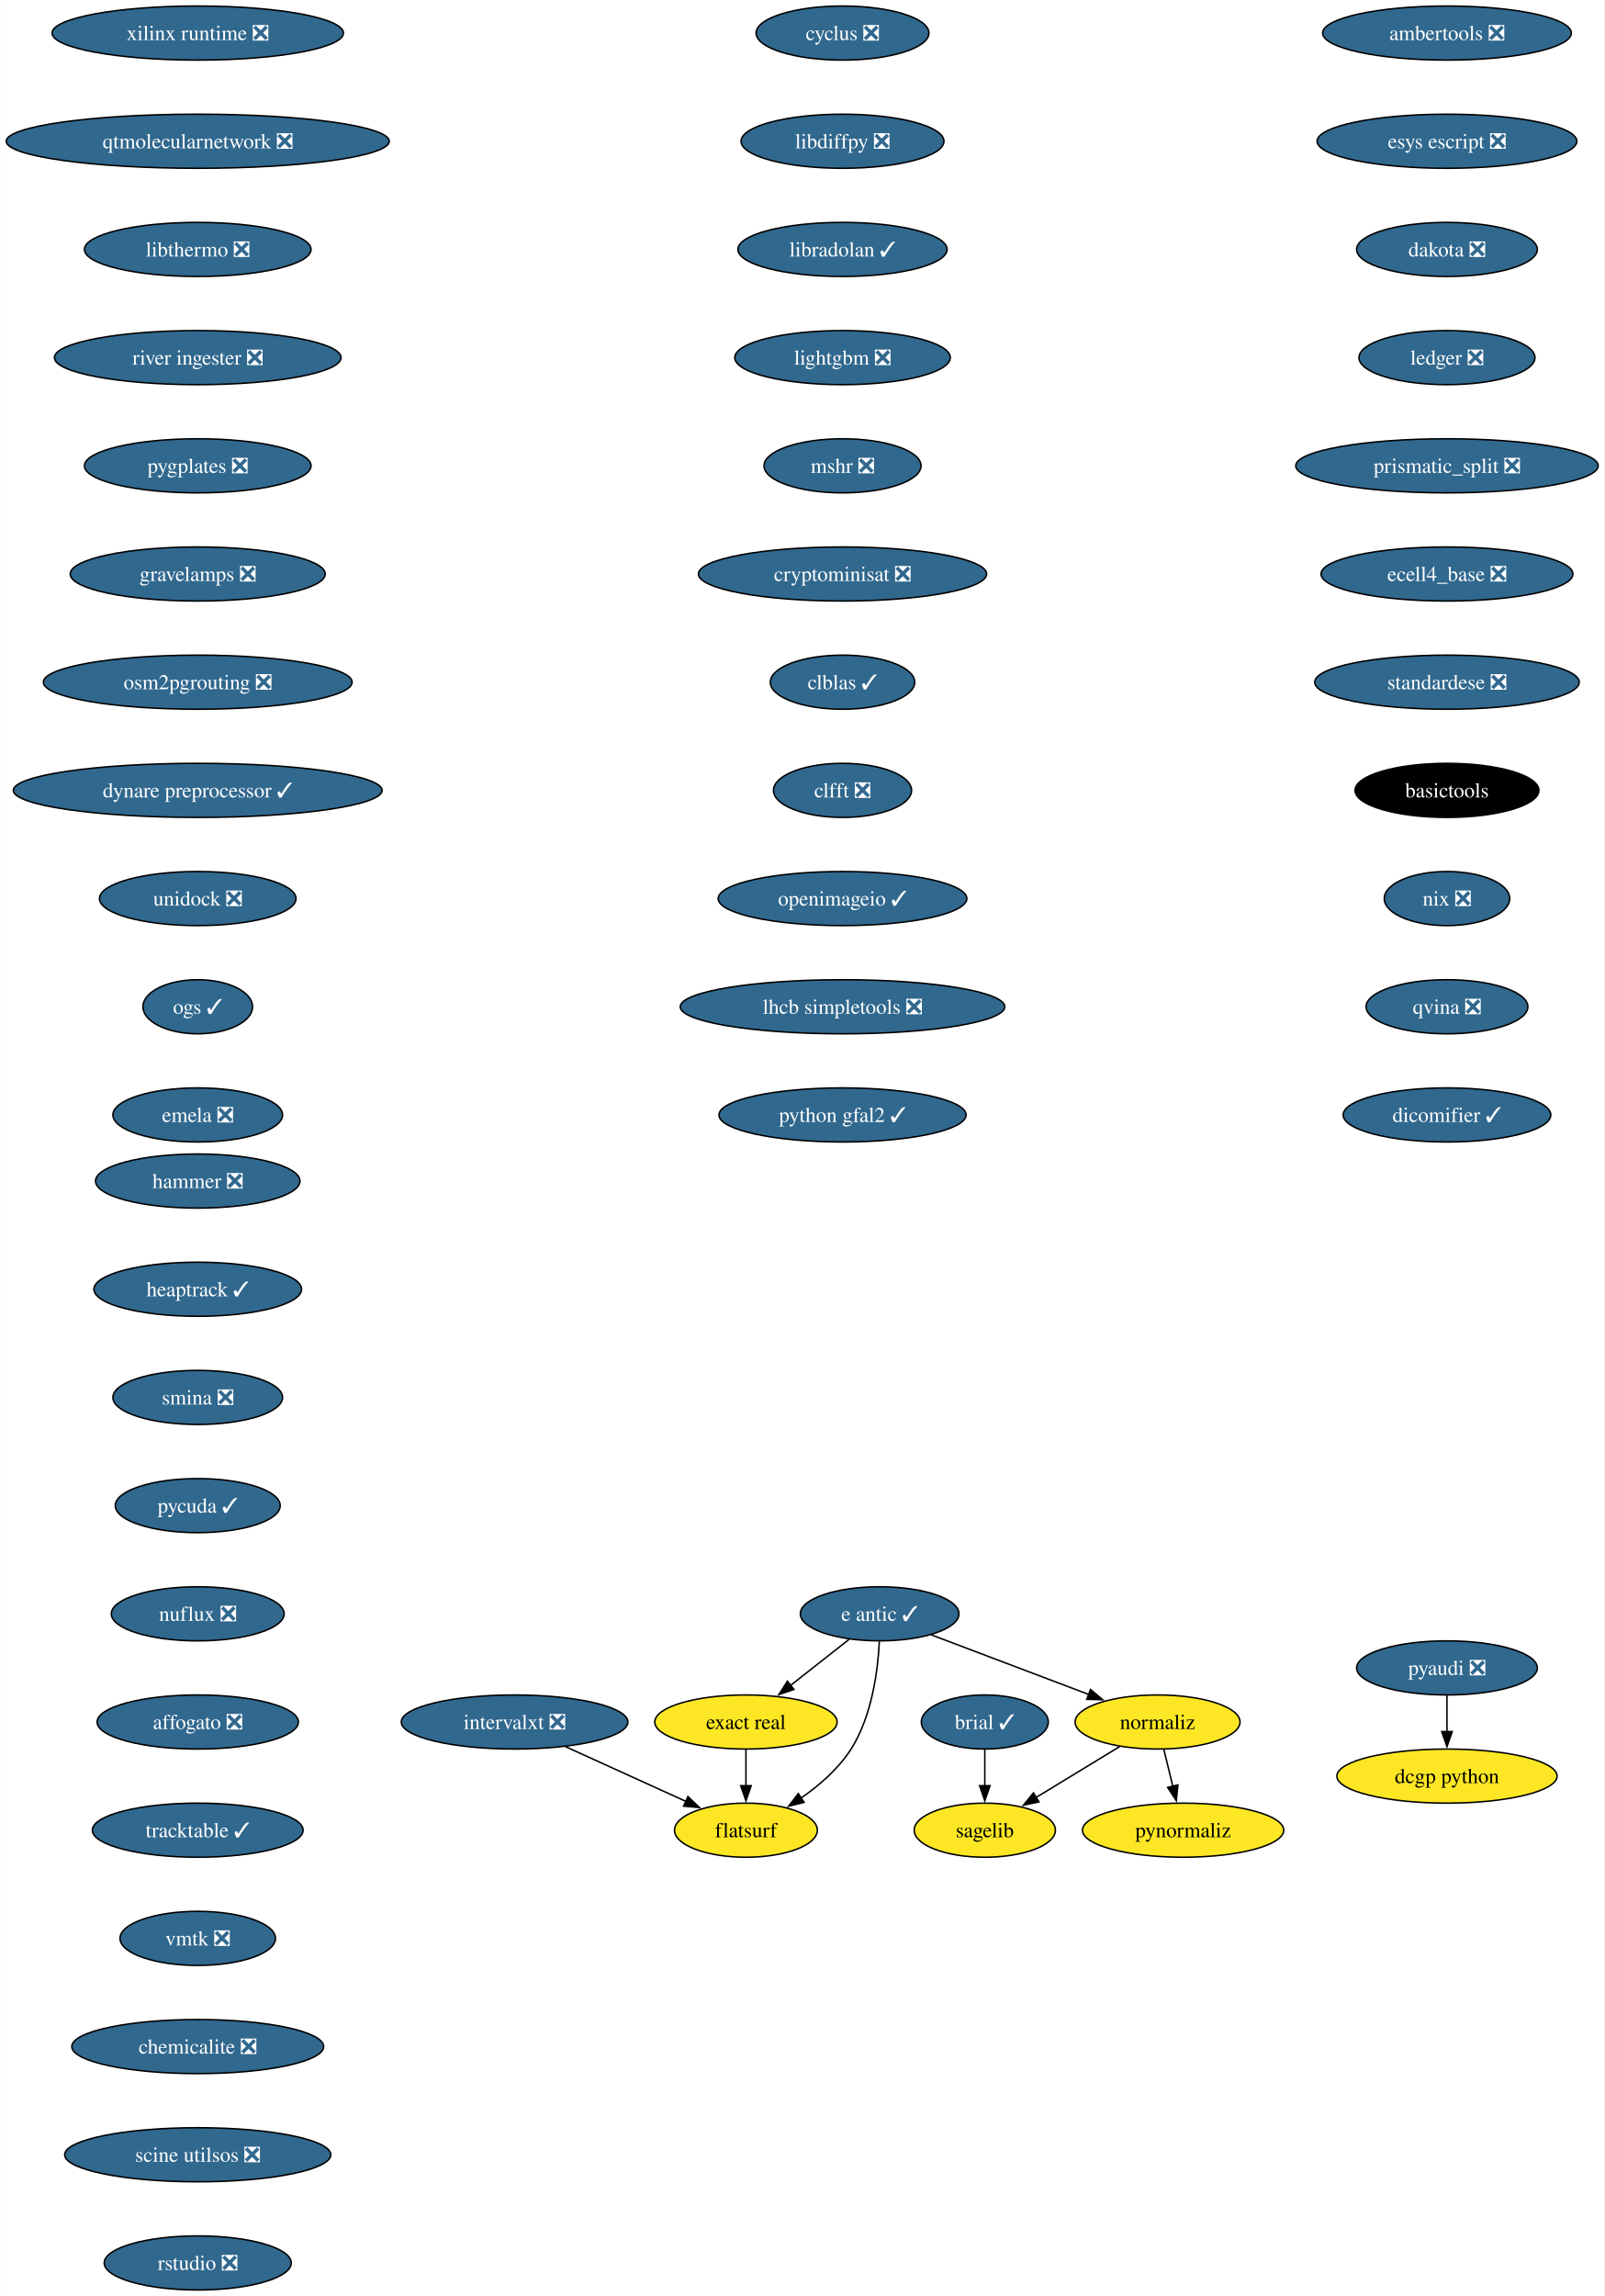
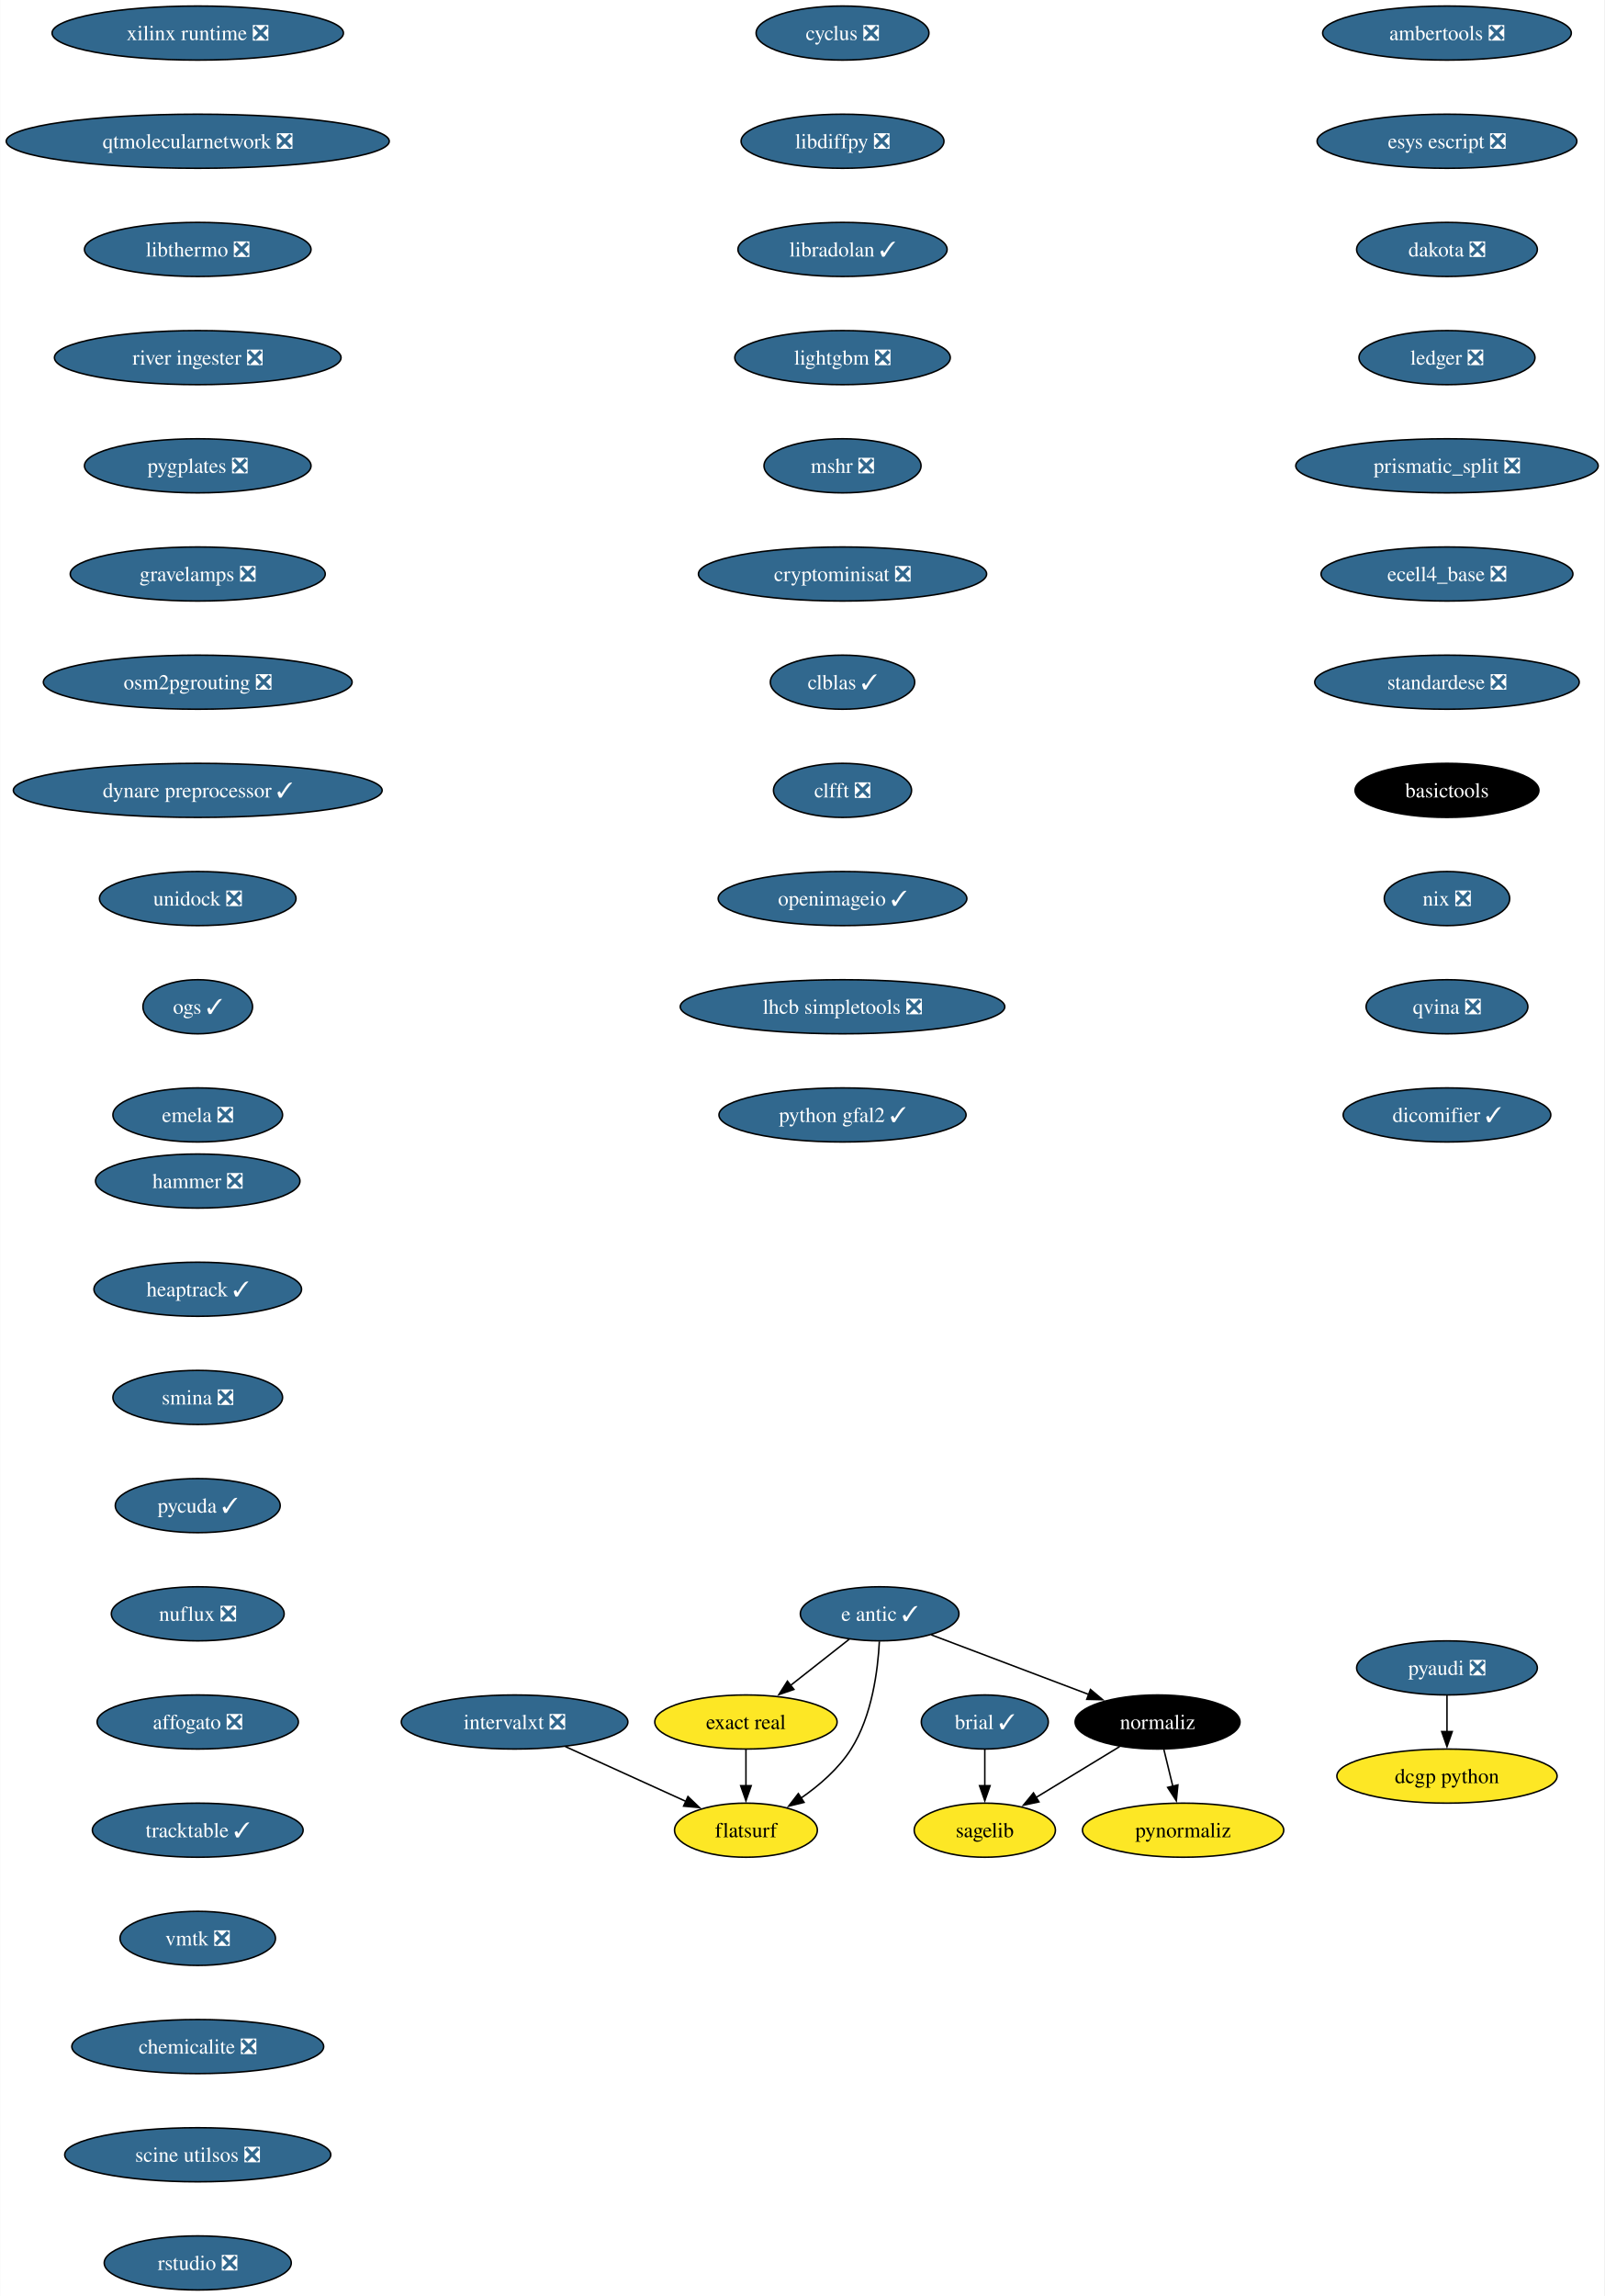
<svg xmlns="http://www.w3.org/2000/svg" xmlns:xlink="http://www.w3.org/1999/xlink" width="1068pt" height="1528pt" viewBox="0.00 0.00 1067.72 1528.00">
  <g id="graph0" class="graph" transform="scale(1 1) rotate(0) translate(4 1524)">
    <polygon fill="white" stroke="none" points="-4,4 -4,-1524 1063.72,-1524 1063.72,4 -4,4" />
    <g id="node1" class="node">
      <g id="a_node1">
        <a xlink:href="https://github.com/conda-forge/brial-feedstock/pull/37" xlink:title="brial ✓">
          <ellipse fill="#31688e" stroke="black" cx="651.4" cy="-378" rx="42.26" ry="18" />
          <text text-anchor="middle" x="651.4" y="-373.32" font-family="Times,serif" font-size="14.00" fill="white">brial ✓</text>
        </a>
      </g>
    </g>
    <g id="node2" class="node">
      <g id="a_node2">
        <a xlink:href="https://github.com/conda-forge/sagelib-feedstock" xlink:title="sagelib">
          <ellipse fill="#fde725" stroke="black" cx="651.4" cy="-306" rx="47" ry="18" />
          <text text-anchor="middle" x="651.4" y="-301.32" font-family="Times,serif" font-size="14.00">sagelib</text>
        </a>
      </g>
    </g>
    <g id="edge1" class="edge">
      <path fill="none" stroke="black" d="M651.4,-359.7C651.4,-352.41 651.4,-343.73 651.4,-335.54" />
      <polygon fill="black" stroke="black" points="654.9,-335.62 651.4,-325.62 647.9,-335.62 654.9,-335.62" />
    </g>
    <g id="node3" class="node">
      <g id="a_node3">
        <a xlink:href="https://github.com/conda-forge/cyclus-feedstock/pull/94" xlink:title="cyclus ❎">
          <ellipse fill="#31688e" stroke="black" cx="556.69" cy="-1502" rx="57.52" ry="18" />
          <text text-anchor="middle" x="556.69" y="-1497.32" font-family="Times,serif" font-size="14.00" fill="white">cyclus ❎</text>
        </a>
      </g>
    </g>
    <g id="node4" class="node">
      <g id="a_node4">
        <a xlink:href="https://github.com/conda-forge/libdiffpy-feedstock/pull/13" xlink:title="libdiffpy ❎">
          <ellipse fill="#31688e" stroke="black" cx="556.69" cy="-1430" rx="67.52" ry="18" />
          <text text-anchor="middle" x="556.69" y="-1425.32" font-family="Times,serif" font-size="14.00" fill="white">libdiffpy ❎</text>
        </a>
      </g>
    </g>
    <g id="node5" class="node">
      <g id="a_node5">
        <a xlink:href="https://github.com/conda-forge/libradolan-feedstock/pull/28" xlink:title="libradolan ✓">
          <ellipse fill="#31688e" stroke="black" cx="556.69" cy="-1358" rx="69.62" ry="18" />
          <text text-anchor="middle" x="556.69" y="-1353.32" font-family="Times,serif" font-size="14.00" fill="white">libradolan ✓</text>
        </a>
      </g>
    </g>
    <g id="node6" class="node">
      <g id="a_node6">
        <a xlink:href="https://github.com/conda-forge/lightgbm-feedstock/pull/64" xlink:title="lightgbm ❎">
          <ellipse fill="#31688e" stroke="black" cx="556.69" cy="-1286" rx="71.73" ry="18" />
          <text text-anchor="middle" x="556.69" y="-1281.32" font-family="Times,serif" font-size="14.00" fill="white">lightgbm ❎</text>
        </a>
      </g>
    </g>
    <g id="node7" class="node">
      <g id="a_node7">
        <a xlink:href="https://github.com/conda-forge/mshr-feedstock/pull/38" xlink:title="mshr ❎">
          <ellipse fill="#31688e" stroke="black" cx="556.69" cy="-1214" rx="52.26" ry="18" />
          <text text-anchor="middle" x="556.69" y="-1209.32" font-family="Times,serif" font-size="14.00" fill="white">mshr ❎</text>
        </a>
      </g>
    </g>
    <g id="node8" class="node">
      <g id="a_node8">
        <a xlink:href="https://github.com/conda-forge/cryptominisat-feedstock/pull/59" xlink:title="cryptominisat ❎">
          <ellipse fill="#31688e" stroke="black" cx="556.69" cy="-1142" rx="95.93" ry="18" />
          <text text-anchor="middle" x="556.69" y="-1137.33" font-family="Times,serif" font-size="14.00" fill="white">cryptominisat ❎</text>
        </a>
      </g>
    </g>
    <g id="node9" class="node">
      <g id="a_node9">
        <a xlink:href="https://github.com/conda-forge/clblas-feedstock/pull/14" xlink:title="clblas ✓">
          <ellipse fill="#31688e" stroke="black" cx="556.69" cy="-1070" rx="48.05" ry="18" />
          <text text-anchor="middle" x="556.69" y="-1065.33" font-family="Times,serif" font-size="14.00" fill="white">clblas ✓</text>
        </a>
      </g>
    </g>
    <g id="node10" class="node">
      <g id="a_node10">
        <a xlink:href="https://github.com/conda-forge/clfft-feedstock/pull/19" xlink:title="clfft ❎">
          <ellipse fill="#31688e" stroke="black" cx="556.69" cy="-998" rx="45.95" ry="18" />
          <text text-anchor="middle" x="556.69" y="-993.33" font-family="Times,serif" font-size="14.00" fill="white">clfft ❎</text>
        </a>
      </g>
    </g>
    <g id="node11" class="node">
      <g id="a_node11">
        <a xlink:href="https://github.com/conda-forge/openimageio-feedstock/pull/108" xlink:title="openimageio ✓">
          <ellipse fill="#31688e" stroke="black" cx="556.69" cy="-926" rx="82.77" ry="18" />
          <text text-anchor="middle" x="556.69" y="-921.33" font-family="Times,serif" font-size="14.00" fill="white">openimageio ✓</text>
        </a>
      </g>
    </g>
    <g id="node14" class="node">
      <g id="a_node14">
        <a xlink:href="https://github.com/conda-forge/lhcb-simpletools-feedstock/pull/34" xlink:title="lhcb simpletools ❎">
          <ellipse fill="#31688e" stroke="black" cx="556.69" cy="-854" rx="108.03" ry="18" />
          <text text-anchor="middle" x="556.69" y="-849.33" font-family="Times,serif" font-size="14.00" fill="white">lhcb simpletools ❎</text>
        </a>
      </g>
    </g>
    <g id="node12" class="node">
      <g id="a_node12">
        <a xlink:href="https://github.com/conda-forge/pyaudi-feedstock/pull/45" xlink:title="pyaudi ❎">
          <ellipse fill="#31688e" stroke="black" cx="959.05" cy="-414" rx="60.15" ry="18" />
          <text text-anchor="middle" x="959.05" y="-409.32" font-family="Times,serif" font-size="14.00" fill="white">pyaudi ❎</text>
        </a>
      </g>
    </g>
    <g id="node13" class="node">
      <g id="a_node13">
        <a xlink:href="https://github.com/conda-forge/dcgp-python-feedstock" xlink:title="dcgp python">
          <ellipse fill="#fde725" stroke="black" cx="959.05" cy="-342" rx="73.3" ry="18" />
          <text text-anchor="middle" x="959.05" y="-337.32" font-family="Times,serif" font-size="14.00">dcgp python</text>
        </a>
      </g>
    </g>
    <g id="edge10" class="edge">
      <path fill="none" stroke="black" d="M959.05,-395.7C959.05,-388.41 959.05,-379.73 959.05,-371.54" />
      <polygon fill="black" stroke="black" points="962.55,-371.62 959.05,-361.62 955.55,-371.62 962.55,-371.62" />
    </g>
    <g id="node20" class="node">
      <g id="a_node20">
        <a xlink:href="https://github.com/conda-forge/python-gfal2-feedstock/pull/44" xlink:title="python gfal2 ✓">
          <ellipse fill="#31688e" stroke="black" cx="556.69" cy="-782" rx="82.25" ry="18" />
          <text text-anchor="middle" x="556.69" y="-777.33" font-family="Times,serif" font-size="14.00" fill="white">python gfal2 ✓</text>
        </a>
      </g>
    </g>
    <g id="node15" class="node">
      <g id="a_node15">
        <a xlink:href="https://github.com/conda-forge/e-antic-feedstock/pull/63" xlink:title="e antic ✓">
          <ellipse fill="#31688e" stroke="black" cx="581.4" cy="-450" rx="52.79" ry="18" />
          <text text-anchor="middle" x="581.4" y="-445.32" font-family="Times,serif" font-size="14.00" fill="white">e antic ✓</text>
        </a>
      </g>
    </g>
    <g id="node16" class="node">
      <g id="a_node16">
        <a xlink:href="https://github.com/conda-forge/normaliz-feedstock" xlink:title="normaliz">
-           <ellipse fill="#fde725" stroke="black" cx="766.4" cy="-378" rx="54.89" ry="18" />
-           <text text-anchor="middle" x="766.4" y="-373.32" font-family="Times,serif" font-size="14.00">normaliz</text>
+           <ellipse fill="#000000" stroke="black" cx="766.4" cy="-378" rx="54.89" ry="18" />
+           <text text-anchor="middle" x="766.4" y="-373.32" font-family="Times,serif" font-size="14.00" fill="white">normaliz</text>
        </a>
      </g>
    </g>
    <g id="edge12" class="edge">
      <path fill="none" stroke="black" d="M615.76,-436C645.33,-424.81 688.24,-408.57 720.7,-396.29" />
      <polygon fill="black" stroke="black" points="721.74,-399.64 729.86,-392.83 719.27,-393.09 721.74,-399.64" />
    </g>
    <g id="node17" class="node">
      <g id="a_node17">
        <a xlink:href="https://github.com/conda-forge/exact-real-feedstock" xlink:title="exact real">
          <ellipse fill="#fde725" stroke="black" cx="492.4" cy="-378" rx="60.68" ry="18" />
          <text text-anchor="middle" x="492.4" y="-373.32" font-family="Times,serif" font-size="14.00">exact real</text>
        </a>
      </g>
    </g>
    <g id="edge13" class="edge">
      <path fill="none" stroke="black" d="M561.2,-433.12C549.65,-424.03 534.94,-412.46 522.09,-402.35" />
      <polygon fill="black" stroke="black" points="524.34,-399.67 514.32,-396.24 520.02,-405.18 524.34,-399.67" />
    </g>
    <g id="node18" class="node">
      <g id="a_node18">
        <a xlink:href="https://github.com/conda-forge/flatsurf-feedstock" xlink:title="flatsurf">
          <ellipse fill="#fde725" stroke="black" cx="492.4" cy="-306" rx="47.53" ry="18" />
          <text text-anchor="middle" x="492.4" y="-301.32" font-family="Times,serif" font-size="14.00">flatsurf</text>
        </a>
      </g>
    </g>
    <g id="edge14" class="edge">
      <path fill="none" stroke="black" d="M581.21,-431.6C580.24,-412.61 576.39,-382 562.4,-360 554.05,-346.88 541.24,-335.8 528.86,-327.22" />
      <polygon fill="black" stroke="black" points="531.1,-324.51 520.81,-321.98 527.28,-330.37 531.1,-324.51" />
    </g>
    <g id="edge15" class="edge">
      <path fill="none" stroke="black" d="M741.16,-361.64C724.76,-351.65 703.18,-338.52 685.29,-327.63" />
      <polygon fill="black" stroke="black" points="687.44,-324.84 677.08,-322.63 683.8,-330.82 687.44,-324.84" />
    </g>
    <g id="node19" class="node">
      <g id="a_node19">
        <a xlink:href="https://github.com/conda-forge/pynormaliz-feedstock" xlink:title="pynormaliz">
          <ellipse fill="#fde725" stroke="black" cx="783.4" cy="-306" rx="66.99" ry="18" />
          <text text-anchor="middle" x="783.4" y="-301.32" font-family="Times,serif" font-size="14.00">pynormaliz</text>
        </a>
      </g>
    </g>
    <g id="edge16" class="edge">
      <path fill="none" stroke="black" d="M770.6,-359.7C772.39,-352.32 774.53,-343.52 776.54,-335.25" />
      <polygon fill="black" stroke="black" points="779.93,-336.12 778.89,-325.58 773.12,-334.47 779.93,-336.12" />
    </g>
    <g id="edge17" class="edge">
      <path fill="none" stroke="black" d="M492.4,-359.7C492.4,-352.41 492.4,-343.73 492.4,-335.54" />
      <polygon fill="black" stroke="black" points="495.9,-335.62 492.4,-325.62 488.9,-335.62 495.9,-335.62" />
    </g>
    <g id="node21" class="node">
      <g id="a_node21">
        <a xlink:href="https://github.com/conda-forge/ambertools-feedstock/pull/150" xlink:title="ambertools ❎">
          <ellipse fill="#31688e" stroke="black" cx="959.05" cy="-1502" rx="82.77" ry="18" />
          <text text-anchor="middle" x="959.05" y="-1497.32" font-family="Times,serif" font-size="14.00" fill="white">ambertools ❎</text>
        </a>
      </g>
    </g>
    <g id="node22" class="node">
      <g id="a_node22">
        <a xlink:href="https://github.com/conda-forge/esys-escript-feedstock/pull/74" xlink:title="esys escript ❎">
          <ellipse fill="#31688e" stroke="black" cx="959.05" cy="-1430" rx="86.46" ry="18" />
          <text text-anchor="middle" x="959.05" y="-1425.32" font-family="Times,serif" font-size="14.00" fill="white">esys escript ❎</text>
        </a>
      </g>
    </g>
    <g id="node23" class="node">
      <g id="a_node23">
        <a xlink:href="https://github.com/conda-forge/dakota-feedstock/pull/50" xlink:title="dakota ❎">
          <ellipse fill="#31688e" stroke="black" cx="959.05" cy="-1358" rx="60.15" ry="18" />
          <text text-anchor="middle" x="959.05" y="-1353.32" font-family="Times,serif" font-size="14.00" fill="white">dakota ❎</text>
        </a>
      </g>
    </g>
    <g id="node24" class="node">
      <g id="a_node24">
        <a xlink:href="https://github.com/conda-forge/ledger-feedstock/pull/39" xlink:title="ledger ❎">
          <ellipse fill="#31688e" stroke="black" cx="959.05" cy="-1286" rx="58.57" ry="18" />
          <text text-anchor="middle" x="959.05" y="-1281.32" font-family="Times,serif" font-size="14.00" fill="white">ledger ❎</text>
        </a>
      </g>
    </g>
    <g id="node25" class="node">
      <g id="a_node25">
        <a xlink:href="https://github.com/conda-forge/prismatic_split-feedstock/pull/55" xlink:title="prismatic_split ❎">
          <ellipse fill="#31688e" stroke="black" cx="959.05" cy="-1214" rx="100.66" ry="18" />
          <text text-anchor="middle" x="959.05" y="-1209.32" font-family="Times,serif" font-size="14.00" fill="white">prismatic_split ❎</text>
        </a>
      </g>
    </g>
    <g id="node26" class="node">
      <g id="a_node26">
        <a xlink:href="https://github.com/conda-forge/ecell4_base-feedstock/pull/30" xlink:title="ecell4_base ❎">
          <ellipse fill="#31688e" stroke="black" cx="959.05" cy="-1142" rx="83.83" ry="18" />
          <text text-anchor="middle" x="959.05" y="-1137.33" font-family="Times,serif" font-size="14.00" fill="white">ecell4_base ❎</text>
        </a>
      </g>
    </g>
    <g id="node27" class="node">
      <g id="a_node27">
        <a xlink:href="https://github.com/conda-forge/standardese-feedstock/pull/12" xlink:title="standardese ❎">
          <ellipse fill="#31688e" stroke="black" cx="959.05" cy="-1070" rx="88.04" ry="18" />
          <text text-anchor="middle" x="959.05" y="-1065.33" font-family="Times,serif" font-size="14.00" fill="white">standardese ❎</text>
        </a>
      </g>
    </g>
    <g id="node28" class="node">
      <g id="a_node28">
        <a xlink:href="https://github.com/conda-forge/basictools-feedstock" xlink:title="basictools">
          <ellipse fill="#000000" stroke="black" cx="959.05" cy="-998" rx="61.2" ry="18" />
          <text text-anchor="middle" x="959.05" y="-993.33" font-family="Times,serif" font-size="14.00" fill="white">basictools</text>
        </a>
      </g>
    </g>
    <g id="node29" class="node">
      <g id="a_node29">
        <a xlink:href="https://github.com/conda-forge/nix-feedstock/pull/26" xlink:title="nix ❎">
          <ellipse fill="#31688e" stroke="black" cx="959.05" cy="-926" rx="41.74" ry="18" />
          <text text-anchor="middle" x="959.05" y="-921.33" font-family="Times,serif" font-size="14.00" fill="white">nix ❎</text>
        </a>
      </g>
    </g>
    <g id="node30" class="node">
      <g id="a_node30">
        <a xlink:href="https://github.com/conda-forge/qvina-feedstock/pull/8" xlink:title="qvina ❎">
          <ellipse fill="#31688e" stroke="black" cx="959.05" cy="-854" rx="53.84" ry="18" />
          <text text-anchor="middle" x="959.05" y="-849.33" font-family="Times,serif" font-size="14.00" fill="white">qvina ❎</text>
        </a>
      </g>
    </g>
    <g id="node31" class="node">
      <g id="a_node31">
        <a xlink:href="https://github.com/conda-forge/dicomifier-feedstock/pull/30" xlink:title="dicomifier ✓">
          <ellipse fill="#31688e" stroke="black" cx="959.05" cy="-782" rx="69.1" ry="18" />
          <text text-anchor="middle" x="959.05" y="-777.33" font-family="Times,serif" font-size="14.00" fill="white">dicomifier ✓</text>
        </a>
      </g>
    </g>
    <g id="node32" class="node">
      <g id="a_node32">
        <a xlink:href="https://github.com/conda-forge/hammer-feedstock/pull/48" xlink:title="hammer ❎">
          <ellipse fill="#31688e" stroke="black" cx="127.49" cy="-738" rx="68.04" ry="18" />
          <text text-anchor="middle" x="127.49" y="-733.33" font-family="Times,serif" font-size="14.00" fill="white">hammer ❎</text>
        </a>
      </g>
    </g>
    <g id="node33" class="node">
      <g id="a_node33">
        <a xlink:href="https://github.com/conda-forge/heaptrack-feedstock/pull/16" xlink:title="heaptrack ✓">
          <ellipse fill="#31688e" stroke="black" cx="127.49" cy="-666" rx="69.1" ry="18" />
          <text text-anchor="middle" x="127.49" y="-661.33" font-family="Times,serif" font-size="14.00" fill="white">heaptrack ✓</text>
        </a>
      </g>
    </g>
    <g id="node34" class="node">
      <g id="a_node34">
        <a xlink:href="https://github.com/conda-forge/smina-feedstock/pull/4" xlink:title="smina ❎">
          <ellipse fill="#31688e" stroke="black" cx="127.49" cy="-594" rx="56.47" ry="18" />
          <text text-anchor="middle" x="127.49" y="-589.33" font-family="Times,serif" font-size="14.00" fill="white">smina ❎</text>
        </a>
      </g>
    </g>
    <g id="node35" class="node">
      <g id="a_node35">
        <a xlink:href="https://github.com/conda-forge/pycuda-feedstock/pull/42" xlink:title="pycuda ✓">
          <ellipse fill="#31688e" stroke="black" cx="127.49" cy="-522" rx="54.89" ry="18" />
          <text text-anchor="middle" x="127.49" y="-517.33" font-family="Times,serif" font-size="14.00" fill="white">pycuda ✓</text>
        </a>
      </g>
    </g>
    <g id="node36" class="node">
      <g id="a_node36">
        <a xlink:href="https://github.com/conda-forge/nuflux-feedstock/pull/38" xlink:title="nuflux ❎">
          <ellipse fill="#31688e" stroke="black" cx="127.49" cy="-450" rx="57.52" ry="18" />
          <text text-anchor="middle" x="127.49" y="-445.32" font-family="Times,serif" font-size="14.00" fill="white">nuflux ❎</text>
        </a>
      </g>
    </g>
    <g id="node37" class="node">
      <g id="a_node37">
        <a xlink:href="https://github.com/conda-forge/affogato-feedstock/pull/20" xlink:title="affogato ❎">
          <ellipse fill="#31688e" stroke="black" cx="127.49" cy="-378" rx="66.99" ry="18" />
          <text text-anchor="middle" x="127.49" y="-373.32" font-family="Times,serif" font-size="14.00" fill="white">affogato ❎</text>
        </a>
      </g>
    </g>
    <g id="node38" class="node">
      <g id="a_node38">
        <a xlink:href="https://github.com/conda-forge/tracktable-feedstock/pull/27" xlink:title="tracktable ✓">
          <ellipse fill="#31688e" stroke="black" cx="127.49" cy="-306" rx="70.15" ry="18" />
          <text text-anchor="middle" x="127.49" y="-301.32" font-family="Times,serif" font-size="14.00" fill="white">tracktable ✓</text>
        </a>
      </g>
    </g>
    <g id="node39" class="node">
      <g id="a_node39">
        <a xlink:href="https://github.com/conda-forge/vmtk-feedstock/pull/27" xlink:title="vmtk ❎">
          <ellipse fill="#31688e" stroke="black" cx="127.49" cy="-234" rx="51.74" ry="18" />
          <text text-anchor="middle" x="127.49" y="-229.32" font-family="Times,serif" font-size="14.00" fill="white">vmtk ❎</text>
        </a>
      </g>
    </g>
    <g id="node41" class="node">
      <g id="a_node41">
        <a xlink:href="https://github.com/conda-forge/chemicalite-feedstock/pull/29" xlink:title="chemicalite ❎">
          <ellipse fill="#31688e" stroke="black" cx="127.49" cy="-162" rx="83.83" ry="18" />
          <text text-anchor="middle" x="127.49" y="-157.32" font-family="Times,serif" font-size="14.00" fill="white">chemicalite ❎</text>
        </a>
      </g>
    </g>
    <g id="node40" class="node">
      <g id="a_node40">
        <a xlink:href="https://github.com/conda-forge/intervalxt-feedstock/pull/23" xlink:title="intervalxt ❎">
          <ellipse fill="#31688e" stroke="black" cx="338.4" cy="-378" rx="75.41" ry="18" />
          <text text-anchor="middle" x="338.4" y="-373.32" font-family="Times,serif" font-size="14.00" fill="white">intervalxt ❎</text>
        </a>
      </g>
    </g>
    <g id="edge36" class="edge">
      <path fill="none" stroke="black" d="M372.19,-361.64C395.9,-350.86 427.68,-336.41 452.62,-325.08" />
      <polygon fill="black" stroke="black" points="453.8,-328.39 461.46,-321.06 450.91,-322.01 453.8,-328.39" />
    </g>
    <g id="node42" class="node">
      <g id="a_node42">
        <a xlink:href="https://github.com/conda-forge/scine-utilsos-feedstock/pull/16" xlink:title="scine utilsos ❎">
          <ellipse fill="#31688e" stroke="black" cx="127.49" cy="-90" rx="88.56" ry="18" />
          <text text-anchor="middle" x="127.49" y="-85.33" font-family="Times,serif" font-size="14.00" fill="white">scine utilsos ❎</text>
        </a>
      </g>
    </g>
    <g id="node43" class="node">
      <g id="a_node43">
        <a xlink:href="https://github.com/conda-forge/rstudio-feedstock/pull/37" xlink:title="rstudio ❎">
          <ellipse fill="#31688e" stroke="black" cx="127.49" cy="-18" rx="62.26" ry="18" />
          <text text-anchor="middle" x="127.49" y="-13.32" font-family="Times,serif" font-size="14.00" fill="white">rstudio ❎</text>
        </a>
      </g>
    </g>
    <g id="node44" class="node">
      <g id="a_node44">
        <a xlink:href="https://github.com/conda-forge/xilinx-runtime-feedstock/pull/35" xlink:title="xilinx runtime ❎">
          <ellipse fill="#31688e" stroke="black" cx="127.49" cy="-1502" rx="96.98" ry="18" />
          <text text-anchor="middle" x="127.49" y="-1497.32" font-family="Times,serif" font-size="14.00" fill="white">xilinx runtime ❎</text>
        </a>
      </g>
    </g>
    <g id="node45" class="node">
      <g id="a_node45">
        <a xlink:href="https://github.com/conda-forge/qtmolecularnetwork-feedstock/pull/24" xlink:title="qtmolecularnetwork ❎">
          <ellipse fill="#31688e" stroke="black" cx="127.49" cy="-1430" rx="127.49" ry="18" />
          <text text-anchor="middle" x="127.49" y="-1425.32" font-family="Times,serif" font-size="14.00" fill="white">qtmolecularnetwork ❎</text>
        </a>
      </g>
    </g>
    <g id="node46" class="node">
      <g id="a_node46">
        <a xlink:href="https://github.com/conda-forge/libthermo-feedstock/pull/17" xlink:title="libthermo ❎">
          <ellipse fill="#31688e" stroke="black" cx="127.49" cy="-1358" rx="75.41" ry="18" />
          <text text-anchor="middle" x="127.49" y="-1353.32" font-family="Times,serif" font-size="14.00" fill="white">libthermo ❎</text>
        </a>
      </g>
    </g>
    <g id="node47" class="node">
      <g id="a_node47">
        <a xlink:href="https://github.com/conda-forge/river-ingester-feedstock/pull/29" xlink:title="river ingester ❎">
          <ellipse fill="#31688e" stroke="black" cx="127.49" cy="-1286" rx="95.4" ry="18" />
          <text text-anchor="middle" x="127.49" y="-1281.32" font-family="Times,serif" font-size="14.00" fill="white">river ingester ❎</text>
        </a>
      </g>
    </g>
    <g id="node48" class="node">
      <g id="a_node48">
        <a xlink:href="https://github.com/conda-forge/pygplates-feedstock/pull/26" xlink:title="pygplates ❎">
          <ellipse fill="#31688e" stroke="black" cx="127.49" cy="-1214" rx="75.41" ry="18" />
          <text text-anchor="middle" x="127.49" y="-1209.32" font-family="Times,serif" font-size="14.00" fill="white">pygplates ❎</text>
        </a>
      </g>
    </g>
    <g id="node49" class="node">
      <g id="a_node49">
        <a xlink:href="https://github.com/conda-forge/gravelamps-feedstock/pull/11" xlink:title="gravelamps ❎">
          <ellipse fill="#31688e" stroke="black" cx="127.49" cy="-1142" rx="84.88" ry="18" />
          <text text-anchor="middle" x="127.49" y="-1137.33" font-family="Times,serif" font-size="14.00" fill="white">gravelamps ❎</text>
        </a>
      </g>
    </g>
    <g id="node50" class="node">
      <g id="a_node50">
        <a xlink:href="https://github.com/conda-forge/osm2pgrouting-feedstock/pull/3" xlink:title="osm2pgrouting ❎">
          <ellipse fill="#31688e" stroke="black" cx="127.49" cy="-1070" rx="102.77" ry="18" />
          <text text-anchor="middle" x="127.49" y="-1065.33" font-family="Times,serif" font-size="14.00" fill="white">osm2pgrouting ❎</text>
        </a>
      </g>
    </g>
    <g id="node51" class="node">
      <g id="a_node51">
        <a xlink:href="https://github.com/conda-forge/dynare-preprocessor-feedstock/pull/1" xlink:title="dynare preprocessor ✓">
          <ellipse fill="#31688e" stroke="black" cx="127.49" cy="-998" rx="122.76" ry="18" />
          <text text-anchor="middle" x="127.49" y="-993.33" font-family="Times,serif" font-size="14.00" fill="white">dynare preprocessor ✓</text>
        </a>
      </g>
    </g>
    <g id="node52" class="node">
      <g id="a_node52">
        <a xlink:href="https://github.com/conda-forge/unidock-feedstock/pull/6" xlink:title="unidock ❎">
          <ellipse fill="#31688e" stroke="black" cx="127.49" cy="-926" rx="65.41" ry="18" />
          <text text-anchor="middle" x="127.49" y="-921.33" font-family="Times,serif" font-size="14.00" fill="white">unidock ❎</text>
        </a>
      </g>
    </g>
    <g id="node53" class="node">
      <g id="a_node53">
        <a xlink:href="https://github.com/conda-forge/ogs-feedstock/pull/3" xlink:title="ogs ✓">
          <ellipse fill="#31688e" stroke="black" cx="127.49" cy="-854" rx="36.48" ry="18" />
          <text text-anchor="middle" x="127.49" y="-849.33" font-family="Times,serif" font-size="14.00" fill="white">ogs ✓</text>
        </a>
      </g>
    </g>
    <g id="node54" class="node">
      <g id="a_node54">
        <a xlink:href="https://github.com/conda-forge/emela-feedstock/pull/2" xlink:title="emela ❎">
          <ellipse fill="#31688e" stroke="black" cx="127.49" cy="-782" rx="56.47" ry="18" />
          <text text-anchor="middle" x="127.49" y="-777.33" font-family="Times,serif" font-size="14.00" fill="white">emela ❎</text>
        </a>
      </g>
    </g>
  </g>
</svg>
